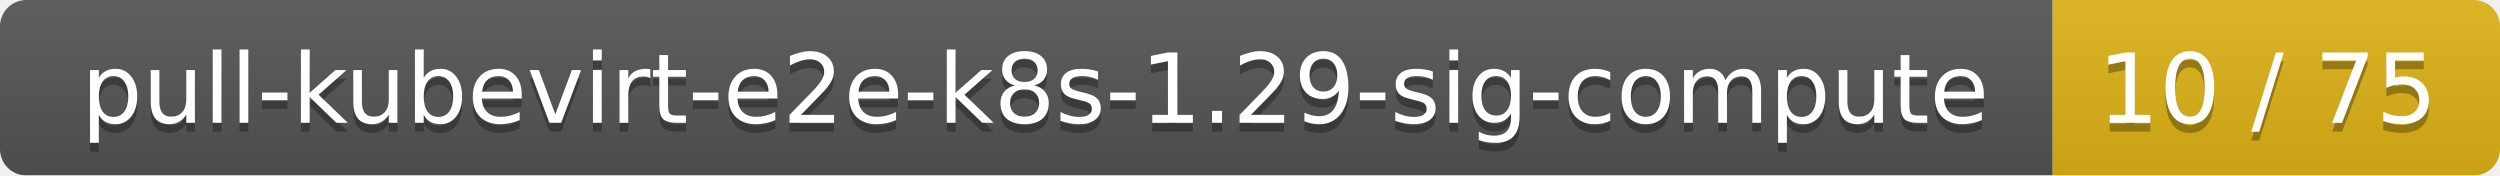
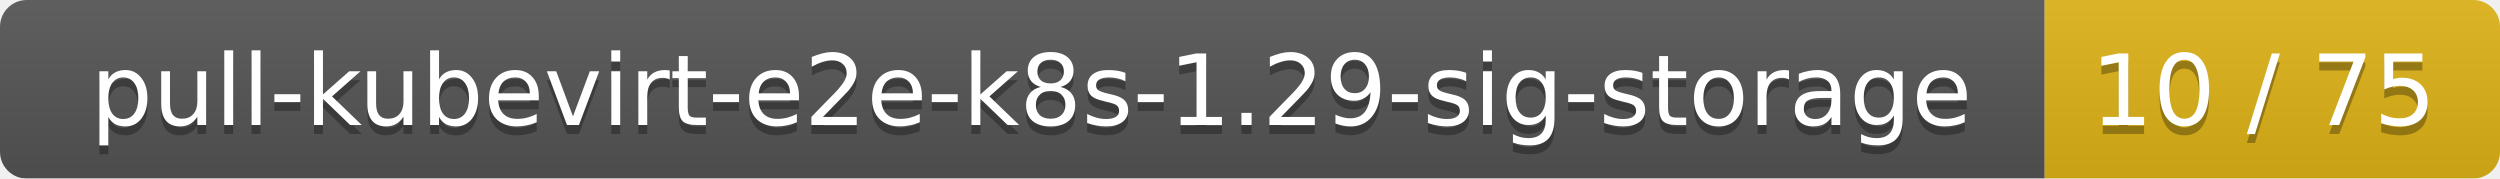
- <svg xmlns="http://www.w3.org/2000/svg" width="285" height="20">
+ <svg xmlns="http://www.w3.org/2000/svg" width="280" height="20">
  <linearGradient id="smooth" x2="0" y2="100%">
    <stop offset="0" stop-color="#bbb" stop-opacity=".1" />
    <stop offset="1" stop-opacity=".1" />
  </linearGradient>
  <mask id="round">
-     <rect width="285" height="20" rx="3" fill="#fff" />
+     <rect width="280" height="20" rx="3" fill="#fff" />
  </mask>
  <g mask="url(#round)">
-     <rect width="234" height="20" fill="#555" />
-     <rect x="234" width="51" height="20" fill="#dfb317" />
-     <rect width="285" height="20" fill="url(#smooth)" />
+     <rect width="229" height="20" fill="#555" />
+     <rect x="229" width="51" height="20" fill="#dfb317" />
+     <rect width="280" height="20" fill="url(#smooth)" />
  </g>
  <g fill="#fff" text-anchor="middle" font-family="DejaVu Sans,Verdana,Geneva,sans-serif" font-size="11">
-     <text x="118" y="15" fill="#010101" fill-opacity=".3">pull-kubevirt-e2e-k8s-1.29-sig-compute</text>
-     <text x="118" y="14">pull-kubevirt-e2e-k8s-1.29-sig-compute</text>
-     <text x="258.5" y="15" fill="#010101" fill-opacity=".3">10 / 75</text>
-     <text x="258.5" y="14">10 / 75</text>
+     <text x="115.5" y="15" fill="#010101" fill-opacity=".3">pull-kubevirt-e2e-k8s-1.29-sig-storage</text>
+     <text x="115.5" y="14">pull-kubevirt-e2e-k8s-1.29-sig-storage</text>
+     <text x="253.5" y="15" fill="#010101" fill-opacity=".3">10 / 75</text>
+     <text x="253.5" y="14">10 / 75</text>
  </g>
</svg>
